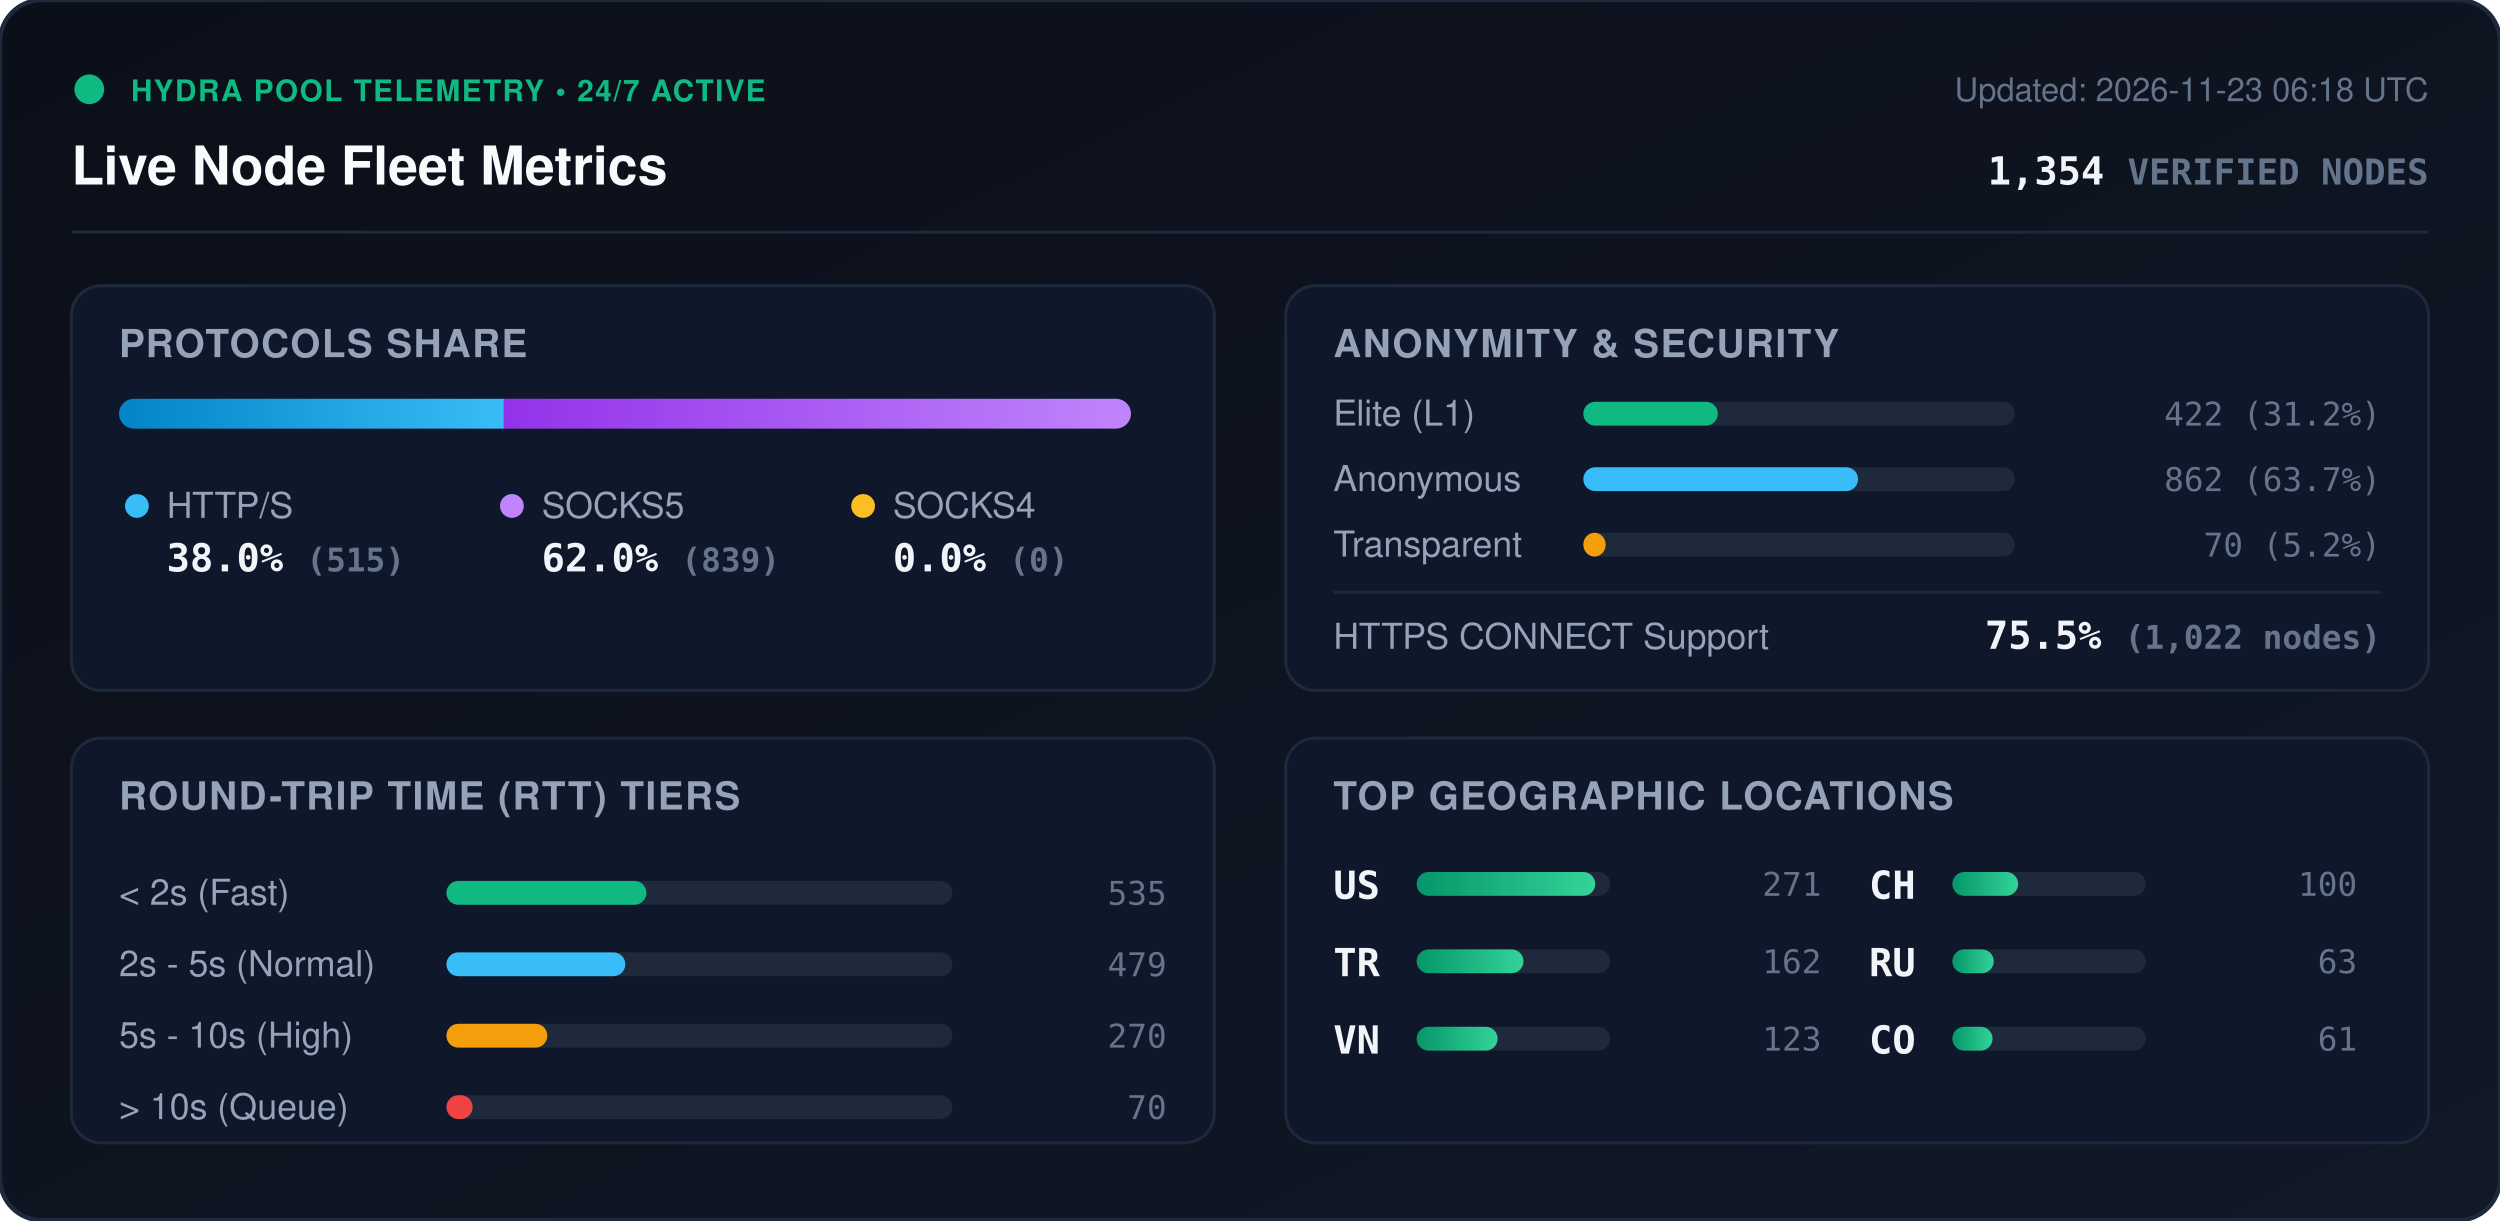
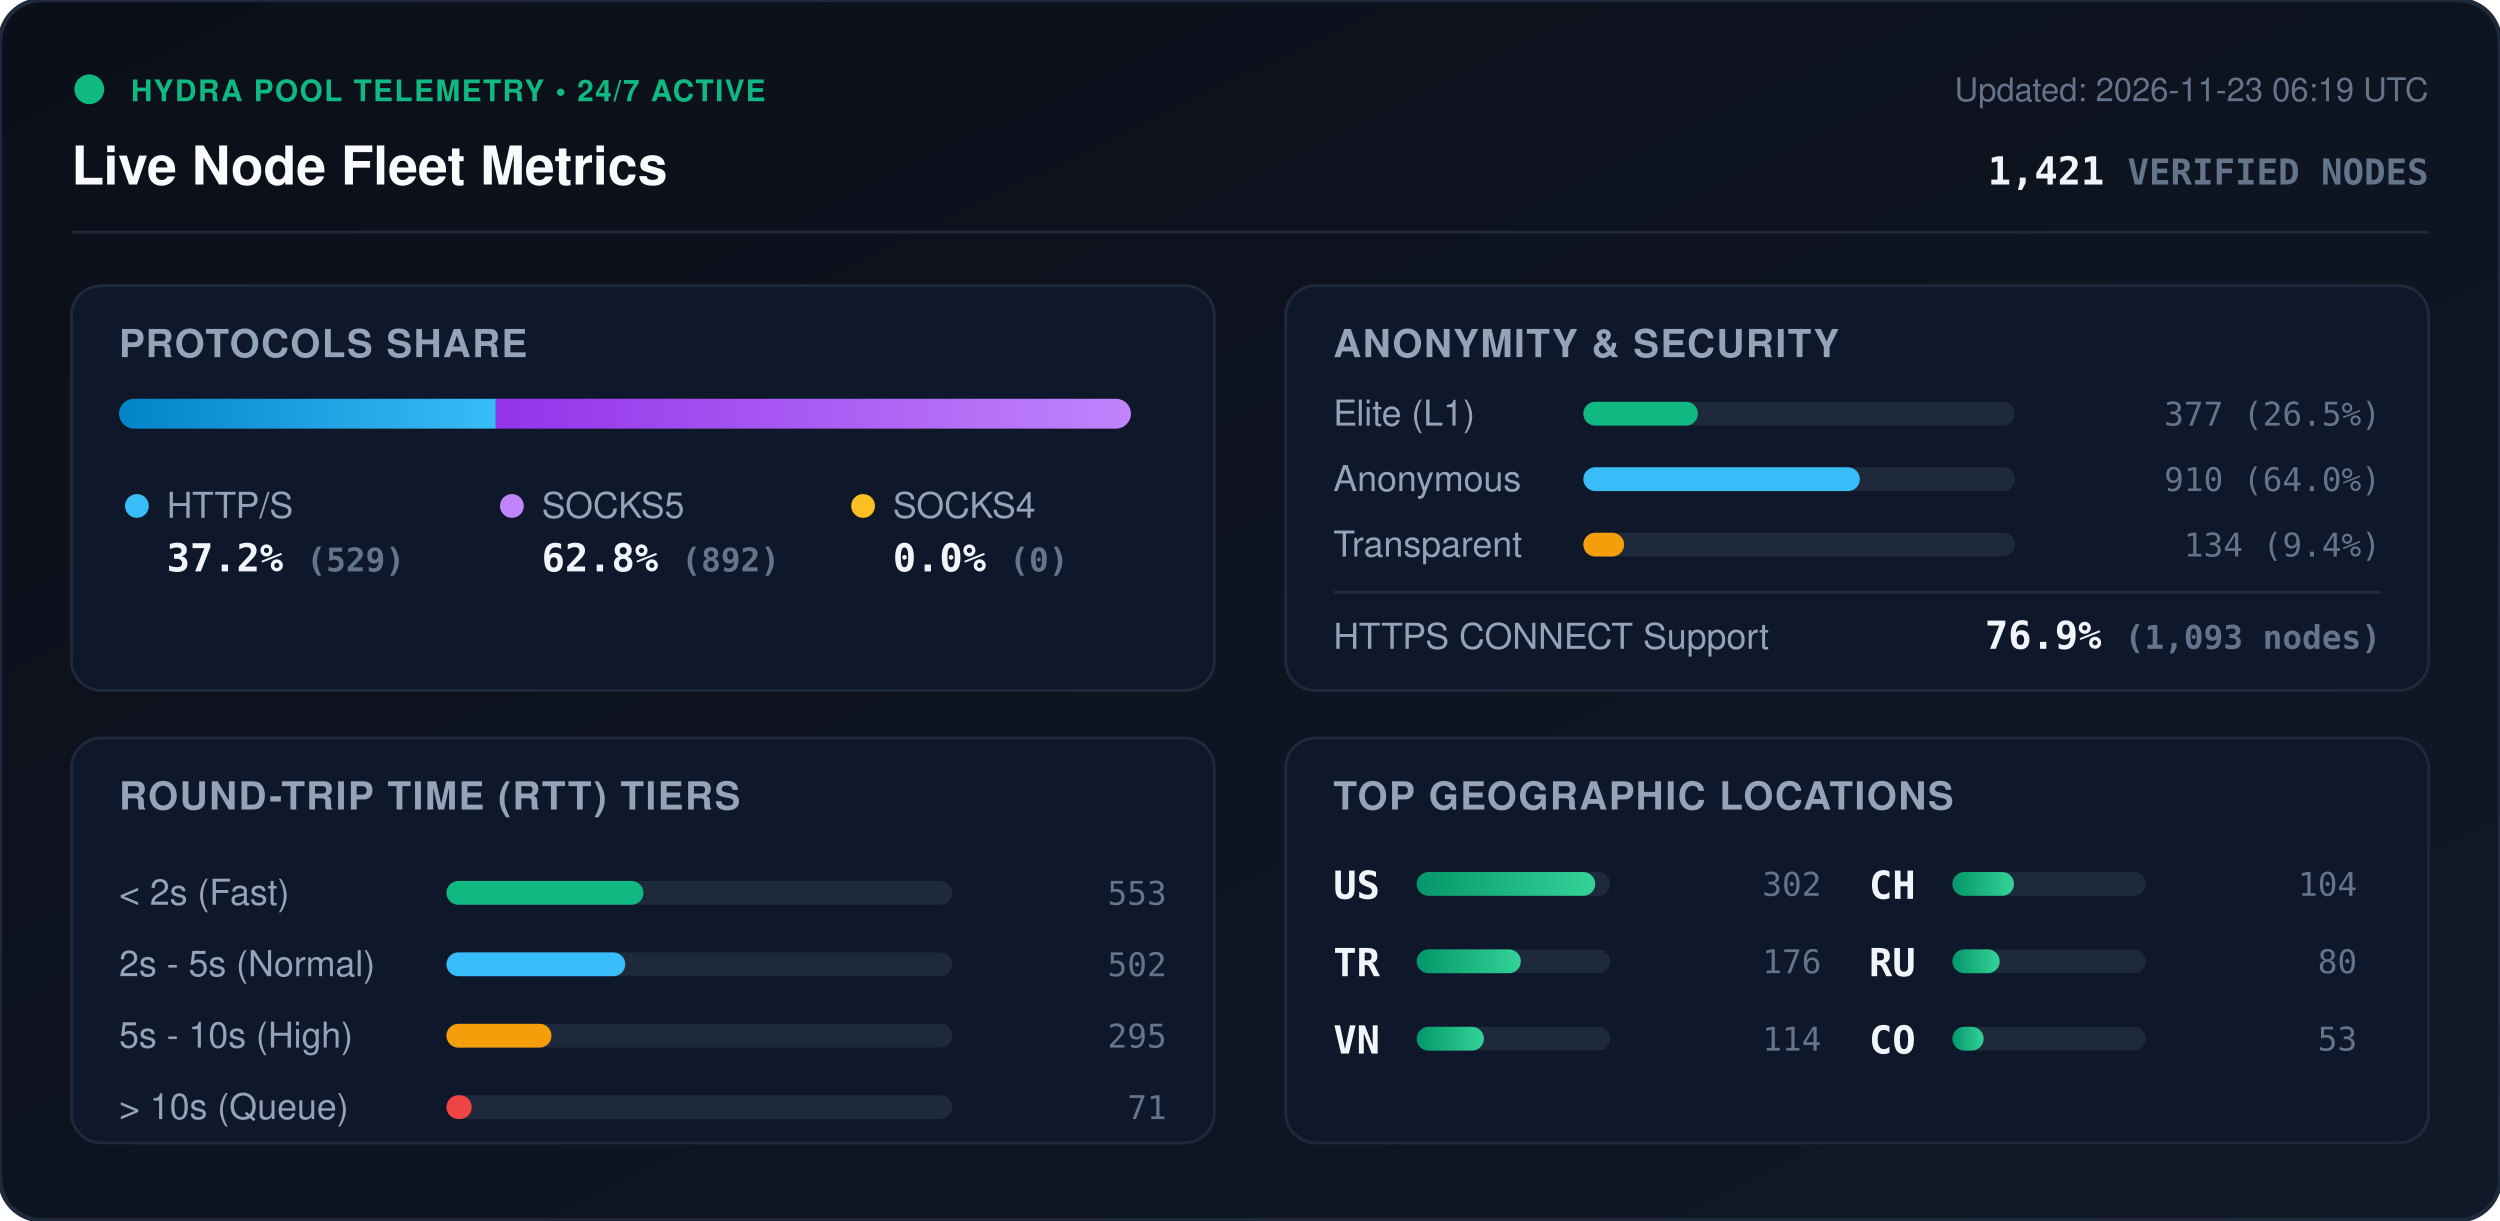
<svg xmlns="http://www.w3.org/2000/svg" viewBox="0 0 840 410" width="840" height="410" style="max-width: 100%; height: auto;">
  <defs>
    <linearGradient id="bg" x1="0%" y1="0%" x2="100%" y2="100%">
      <stop offset="0%" stop-color="#0b0f19" />
      <stop offset="100%" stop-color="#111827" />
    </linearGradient>
    <linearGradient id="bar-http" x1="0%" y1="0%" x2="100%" y2="0%">
      <stop offset="0%" stop-color="#0284c7" />
      <stop offset="100%" stop-color="#38bdf8" />
    </linearGradient>
    <linearGradient id="bar-socks5" x1="0%" y1="0%" x2="100%" y2="0%">
      <stop offset="0%" stop-color="#9333ea" />
      <stop offset="100%" stop-color="#c084fc" />
    </linearGradient>
    <linearGradient id="bar-socks4" x1="0%" y1="0%" x2="100%" y2="0%">
      <stop offset="0%" stop-color="#d97706" />
      <stop offset="100%" stop-color="#fbbf24" />
    </linearGradient>
    <linearGradient id="bar-green" x1="0%" y1="0%" x2="100%" y2="0%">
      <stop offset="0%" stop-color="#059669" />
      <stop offset="100%" stop-color="#34d399" />
    </linearGradient>
    <clipPath id="prog-track-clip">
      <rect width="340.0" height="10" rx="5" />
    </clipPath>
    <style>
      .title { font: 700 18px -apple-system, BlinkMacSystemFont, 'Segoe UI', Helvetica, Arial, sans-serif; fill: #f8fafc; }
      .sub { font: 500 11px -apple-system, BlinkMacSystemFont, 'Segoe UI', Helvetica, Arial, sans-serif; fill: #64748b; }
      .section-hdr { font: 600 13px -apple-system, BlinkMacSystemFont, 'Segoe UI', Helvetica, Arial, sans-serif; fill: #94a3b8; letter-spacing: 0.5px; }
      .metric-val { font: 700 13px -apple-system, BlinkMacSystemFont, 'Segoe UI', Helvetica, Arial, sans-serif; fill: #f1f5f9; }
      .metric-lbl { font: 500 12px -apple-system, BlinkMacSystemFont, 'Segoe UI', Helvetica, Arial, sans-serif; fill: #94a3b8; }
      .badge-txt { font: 700 10px -apple-system, BlinkMacSystemFont, 'Segoe UI', Helvetica, Arial, sans-serif; fill: #10b981; letter-spacing: 0.5px; }
      .mono { font-family: ui-monospace, SFMono-Regular, Menlo, Monaco, Consolas, monospace; }
      .pulse { animation: beacon 2s infinite ease-in-out; }
      @keyframes beacon { 0%, 100% { opacity: 1; } 50% { opacity: 0.35; } }
    </style>
  </defs>
  <rect width="840" height="410" rx="14" fill="url(#bg)" stroke="#1e293b" stroke-width="1.5" />
  <g transform="translate(24, 24)">
    <circle cx="6" cy="6" r="5" fill="#10b981" class="pulse" />
    <text x="20" y="10" class="badge-txt">HYDRA POOL TELEMETRY • 24/7 ACTIVE</text>
    <text x="0" y="38" class="title">Live Node Fleet Metrics</text>
-     <text x="792" y="10" text-anchor="end" class="sub">Updated: 2026-11-23 06:18 UTC</text>
-     <text x="792" y="38" text-anchor="end" class="metric-val mono" fill="#38bdf8">1,354 <tspan font-size="12" fill="#64748b">VERIFIED NODES</tspan>
+     <text x="792" y="10" text-anchor="end" class="sub">Updated: 2026-11-23 06:19 UTC</text>
+     <text x="792" y="38" text-anchor="end" class="metric-val mono" fill="#38bdf8">1,421 <tspan font-size="12" fill="#64748b">VERIFIED NODES</tspan>
    </text>
  </g>
  <line x1="24" y1="78" x2="816" y2="78" stroke="#1e293b" stroke-width="1" />
  <g transform="translate(24, 96)">
    <rect width="384" height="136" rx="10" fill="#0f172a" stroke="#1e293b" />
    <text x="16" y="24" class="section-hdr">PROTOCOLS SHARE</text>
    <g transform="translate(16, 38)">
      <rect width="340.0" height="10" rx="5" fill="#1e293b" />
      <g clip-path="url(#prog-track-clip)">
-         <rect x="0" width="129.3" height="10" fill="url(#bar-http)" />
-         <rect x="129.3" width="210.7" height="10" fill="url(#bar-socks5)" />
+         <rect x="0" width="126.6" height="10" fill="url(#bar-http)" />
+         <rect x="126.6" width="213.4" height="10" fill="url(#bar-socks5)" />
        <rect x="340.0" width="0.0" height="10" fill="url(#bar-socks4)" />
      </g>
    </g>
    <g transform="translate(16, 68)">
      <circle cx="6" cy="6" r="4" fill="#38bdf8" />
      <text x="16" y="10" class="metric-lbl">HTTP/S</text>
-       <text x="16" y="28" class="metric-val mono">38.0% <tspan font-size="11" fill="#64748b">(515)</tspan>
+       <text x="16" y="28" class="metric-val mono">37.2% <tspan font-size="11" fill="#64748b">(529)</tspan>
      </text>
      <circle cx="132" cy="6" r="4" fill="#c084fc" />
      <text x="142" y="10" class="metric-lbl">SOCKS5</text>
-       <text x="142" y="28" class="metric-val mono">62.0% <tspan font-size="11" fill="#64748b">(839)</tspan>
+       <text x="142" y="28" class="metric-val mono">62.8% <tspan font-size="11" fill="#64748b">(892)</tspan>
      </text>
      <circle cx="250" cy="6" r="4" fill="#fbbf24" />
      <text x="260" y="10" class="metric-lbl">SOCKS4</text>
      <text x="260" y="28" class="metric-val mono">0.0% <tspan font-size="11" fill="#64748b">(0)</tspan>
      </text>
    </g>
  </g>
  <g transform="translate(432, 96)">
    <rect width="384" height="136" rx="10" fill="#0f172a" stroke="#1e293b" />
    <text x="16" y="24" class="section-hdr">ANONYMITY &amp; SECURITY</text>
    <text x="16" y="47" class="metric-lbl">Elite (L1)</text>
    <rect x="100" y="39" width="145.0" height="8" rx="4" fill="#1e293b" />
-     <rect x="100" y="39" width="45.2" height="8" rx="4" fill="#10b981" />
-     <text x="368" y="47" text-anchor="end" class="mono sub" fill="#e2e8f0">422 (31.2%)</text>
+     <rect x="100" y="39" width="38.5" height="8" rx="4" fill="#10b981" />
+     <text x="368" y="47" text-anchor="end" class="mono sub" fill="#e2e8f0">377 (26.5%)</text>
    <text x="16" y="69" class="metric-lbl">Anonymous</text>
    <rect x="100" y="61" width="145.0" height="8" rx="4" fill="#1e293b" />
-     <rect x="100" y="61" width="92.3" height="8" rx="4" fill="#38bdf8" />
-     <text x="368" y="69" text-anchor="end" class="mono sub" fill="#e2e8f0">862 (63.7%)</text>
+     <rect x="100" y="61" width="92.9" height="8" rx="4" fill="#38bdf8" />
+     <text x="368" y="69" text-anchor="end" class="mono sub" fill="#e2e8f0">910 (64.0%)</text>
    <text x="16" y="91" class="metric-lbl">Transparent</text>
    <rect x="100" y="83" width="145.0" height="8" rx="4" fill="#1e293b" />
-     <rect x="100" y="83" width="7.5" height="8" rx="4" fill="#f59e0b" />
-     <text x="368" y="91" text-anchor="end" class="mono sub" fill="#e2e8f0">70 (5.2%)</text>
+     <rect x="100" y="83" width="13.7" height="8" rx="4" fill="#f59e0b" />
+     <text x="368" y="91" text-anchor="end" class="mono sub" fill="#e2e8f0">134 (9.4%)</text>
    <line x1="16" y1="103" x2="368" y2="103" stroke="#1e293b" stroke-width="1" />
    <text x="16" y="122" class="metric-lbl">HTTPS CONNECT Support</text>
-     <text x="368" y="122" text-anchor="end" class="metric-val mono" fill="#34d399">75.5% <tspan font-size="11" fill="#64748b">(1,022 nodes)</tspan>
+     <text x="368" y="122" text-anchor="end" class="metric-val mono" fill="#34d399">76.9% <tspan font-size="11" fill="#64748b">(1,093 nodes)</tspan>
    </text>
  </g>
  <g transform="translate(24, 248)">
    <rect width="384" height="136" rx="10" fill="#0f172a" stroke="#1e293b" />
    <text x="16" y="24" class="section-hdr">ROUND-TRIP TIME (RTT) TIERS</text>
    <g transform="translate(16, 42)">
      <text x="0" y="14" class="metric-lbl">&lt; 2s (Fast)</text>
      <rect x="110" y="6" width="170" height="8" rx="4" fill="#1e293b" />
-       <rect x="110" y="6" width="67.2" height="8" rx="4" fill="#10b981" />
-       <text x="352" y="14" text-anchor="end" class="mono sub">535</text>
+       <rect x="110" y="6" width="66.2" height="8" rx="4" fill="#10b981" />
+       <text x="352" y="14" text-anchor="end" class="mono sub">553</text>
      <text x="0" y="38" class="metric-lbl">2s - 5s (Normal)</text>
      <rect x="110" y="30" width="170" height="8" rx="4" fill="#1e293b" />
      <rect x="110" y="30" width="60.1" height="8" rx="4" fill="#38bdf8" />
-       <text x="352" y="38" text-anchor="end" class="mono sub">479</text>
+       <text x="352" y="38" text-anchor="end" class="mono sub">502</text>
      <text x="0" y="62" class="metric-lbl">5s - 10s (High)</text>
      <rect x="110" y="54" width="170" height="8" rx="4" fill="#1e293b" />
-       <rect x="110" y="54" width="33.9" height="8" rx="4" fill="#f59e0b" />
-       <text x="352" y="62" text-anchor="end" class="mono sub">270</text>
+       <rect x="110" y="54" width="35.3" height="8" rx="4" fill="#f59e0b" />
+       <text x="352" y="62" text-anchor="end" class="mono sub">295</text>
      <text x="0" y="86" class="metric-lbl">&gt; 10s (Queue)</text>
      <rect x="110" y="78" width="170" height="8" rx="4" fill="#1e293b" />
-       <rect x="110" y="78" width="8.8" height="8" rx="4" fill="#ef4444" />
-       <text x="352" y="86" text-anchor="end" class="mono sub">70</text>
+       <rect x="110" y="78" width="8.5" height="8" rx="4" fill="#ef4444" />
+       <text x="352" y="86" text-anchor="end" class="mono sub">71</text>
    </g>
  </g>
  <g transform="translate(432, 248)">
    <rect width="384" height="136" rx="10" fill="#0f172a" stroke="#1e293b" />
    <text x="16" y="24" class="section-hdr">TOP GEOGRAPHIC LOCATIONS</text>
    <g transform="translate(16, 42)">
      <g transform="translate(0, 0)">
        <text x="0" y="12" class="mono metric-val" font-size="12">US</text>
        <rect x="28" y="3" width="65" height="8" rx="4" fill="#1e293b" />
        <rect x="28" y="3" width="60.0" height="8" rx="4" fill="url(#bar-green)" />
-         <text x="164" y="11" text-anchor="end" class="mono sub">271</text>
+         <text x="164" y="11" text-anchor="end" class="mono sub">302</text>
      </g>
      <g transform="translate(0, 26)">
        <text x="0" y="12" class="mono metric-val" font-size="12">TR</text>
        <rect x="28" y="3" width="65" height="8" rx="4" fill="#1e293b" />
-         <rect x="28" y="3" width="35.9" height="8" rx="4" fill="url(#bar-green)" />
-         <text x="164" y="11" text-anchor="end" class="mono sub">162</text>
+         <rect x="28" y="3" width="35.0" height="8" rx="4" fill="url(#bar-green)" />
+         <text x="164" y="11" text-anchor="end" class="mono sub">176</text>
      </g>
      <g transform="translate(0, 52)">
        <text x="0" y="12" class="mono metric-val" font-size="12">VN</text>
        <rect x="28" y="3" width="65" height="8" rx="4" fill="#1e293b" />
-         <rect x="28" y="3" width="27.2" height="8" rx="4" fill="url(#bar-green)" />
-         <text x="164" y="11" text-anchor="end" class="mono sub">123</text>
+         <rect x="28" y="3" width="22.6" height="8" rx="4" fill="url(#bar-green)" />
+         <text x="164" y="11" text-anchor="end" class="mono sub">114</text>
      </g>
      <g transform="translate(180, 0)">
        <text x="0" y="12" class="mono metric-val" font-size="12">CH</text>
        <rect x="28" y="3" width="65" height="8" rx="4" fill="#1e293b" />
-         <rect x="28" y="3" width="22.1" height="8" rx="4" fill="url(#bar-green)" />
-         <text x="164" y="11" text-anchor="end" class="mono sub">100</text>
+         <rect x="28" y="3" width="20.7" height="8" rx="4" fill="url(#bar-green)" />
+         <text x="164" y="11" text-anchor="end" class="mono sub">104</text>
      </g>
      <g transform="translate(180, 26)">
        <text x="0" y="12" class="mono metric-val" font-size="12">RU</text>
        <rect x="28" y="3" width="65" height="8" rx="4" fill="#1e293b" />
-         <rect x="28" y="3" width="13.9" height="8" rx="4" fill="url(#bar-green)" />
-         <text x="164" y="11" text-anchor="end" class="mono sub">63</text>
+         <rect x="28" y="3" width="15.9" height="8" rx="4" fill="url(#bar-green)" />
+         <text x="164" y="11" text-anchor="end" class="mono sub">80</text>
      </g>
      <g transform="translate(180, 52)">
        <text x="0" y="12" class="mono metric-val" font-size="12">CO</text>
        <rect x="28" y="3" width="65" height="8" rx="4" fill="#1e293b" />
-         <rect x="28" y="3" width="13.5" height="8" rx="4" fill="url(#bar-green)" />
-         <text x="164" y="11" text-anchor="end" class="mono sub">61</text>
+         <rect x="28" y="3" width="10.5" height="8" rx="4" fill="url(#bar-green)" />
+         <text x="164" y="11" text-anchor="end" class="mono sub">53</text>
      </g>
    </g>
  </g>
</svg>
